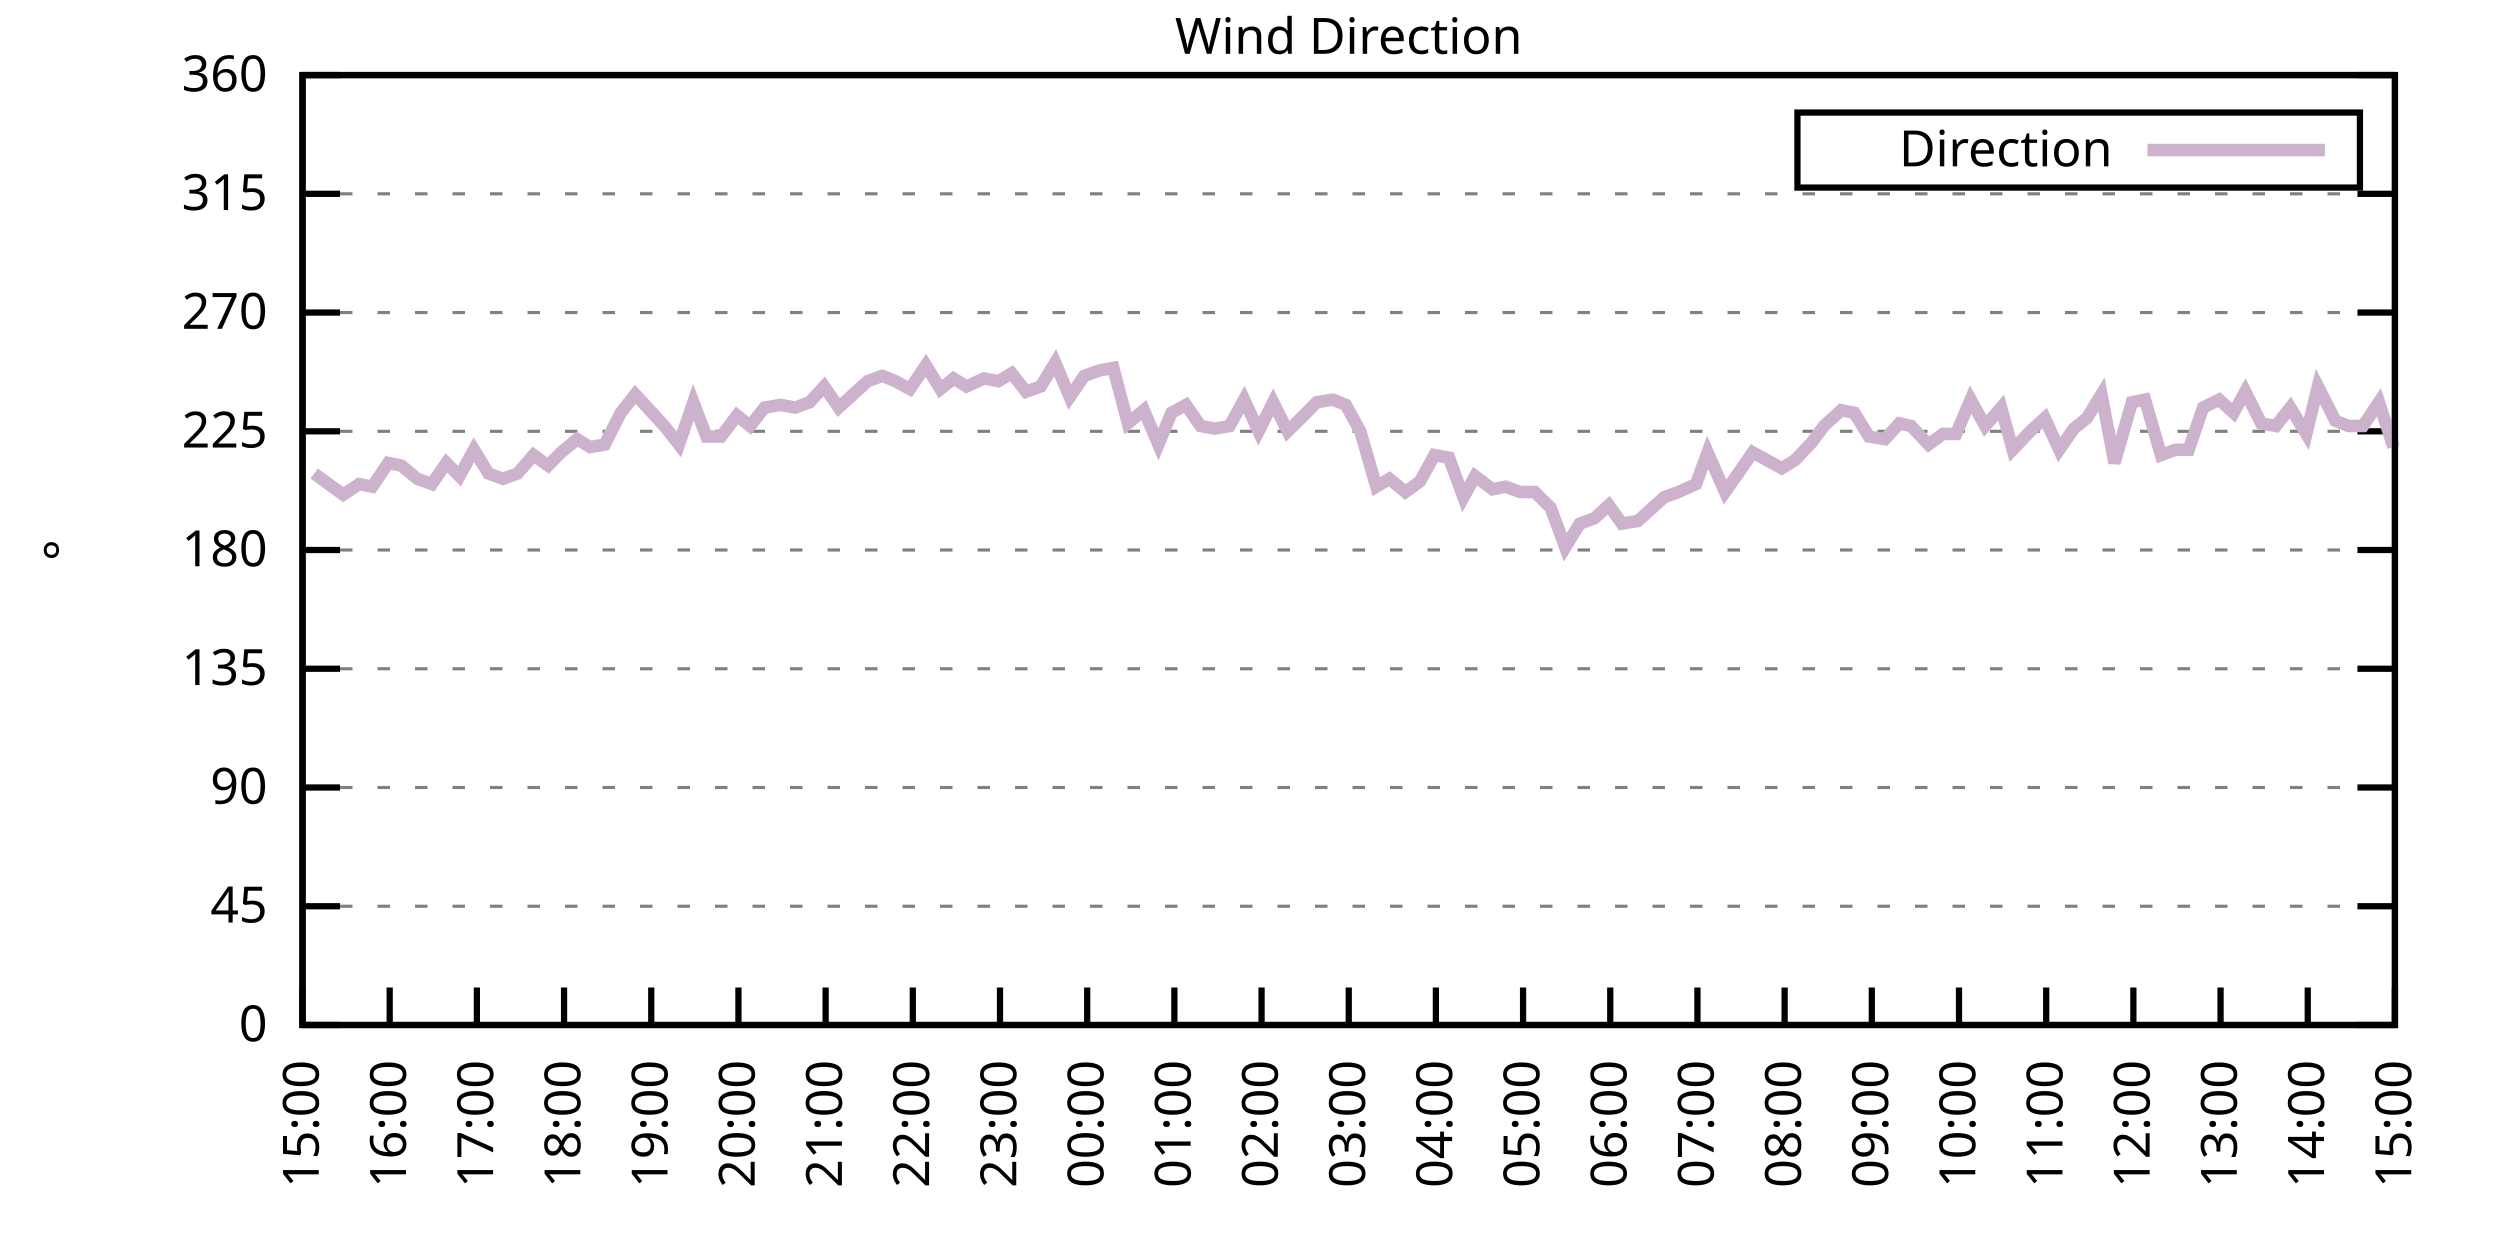
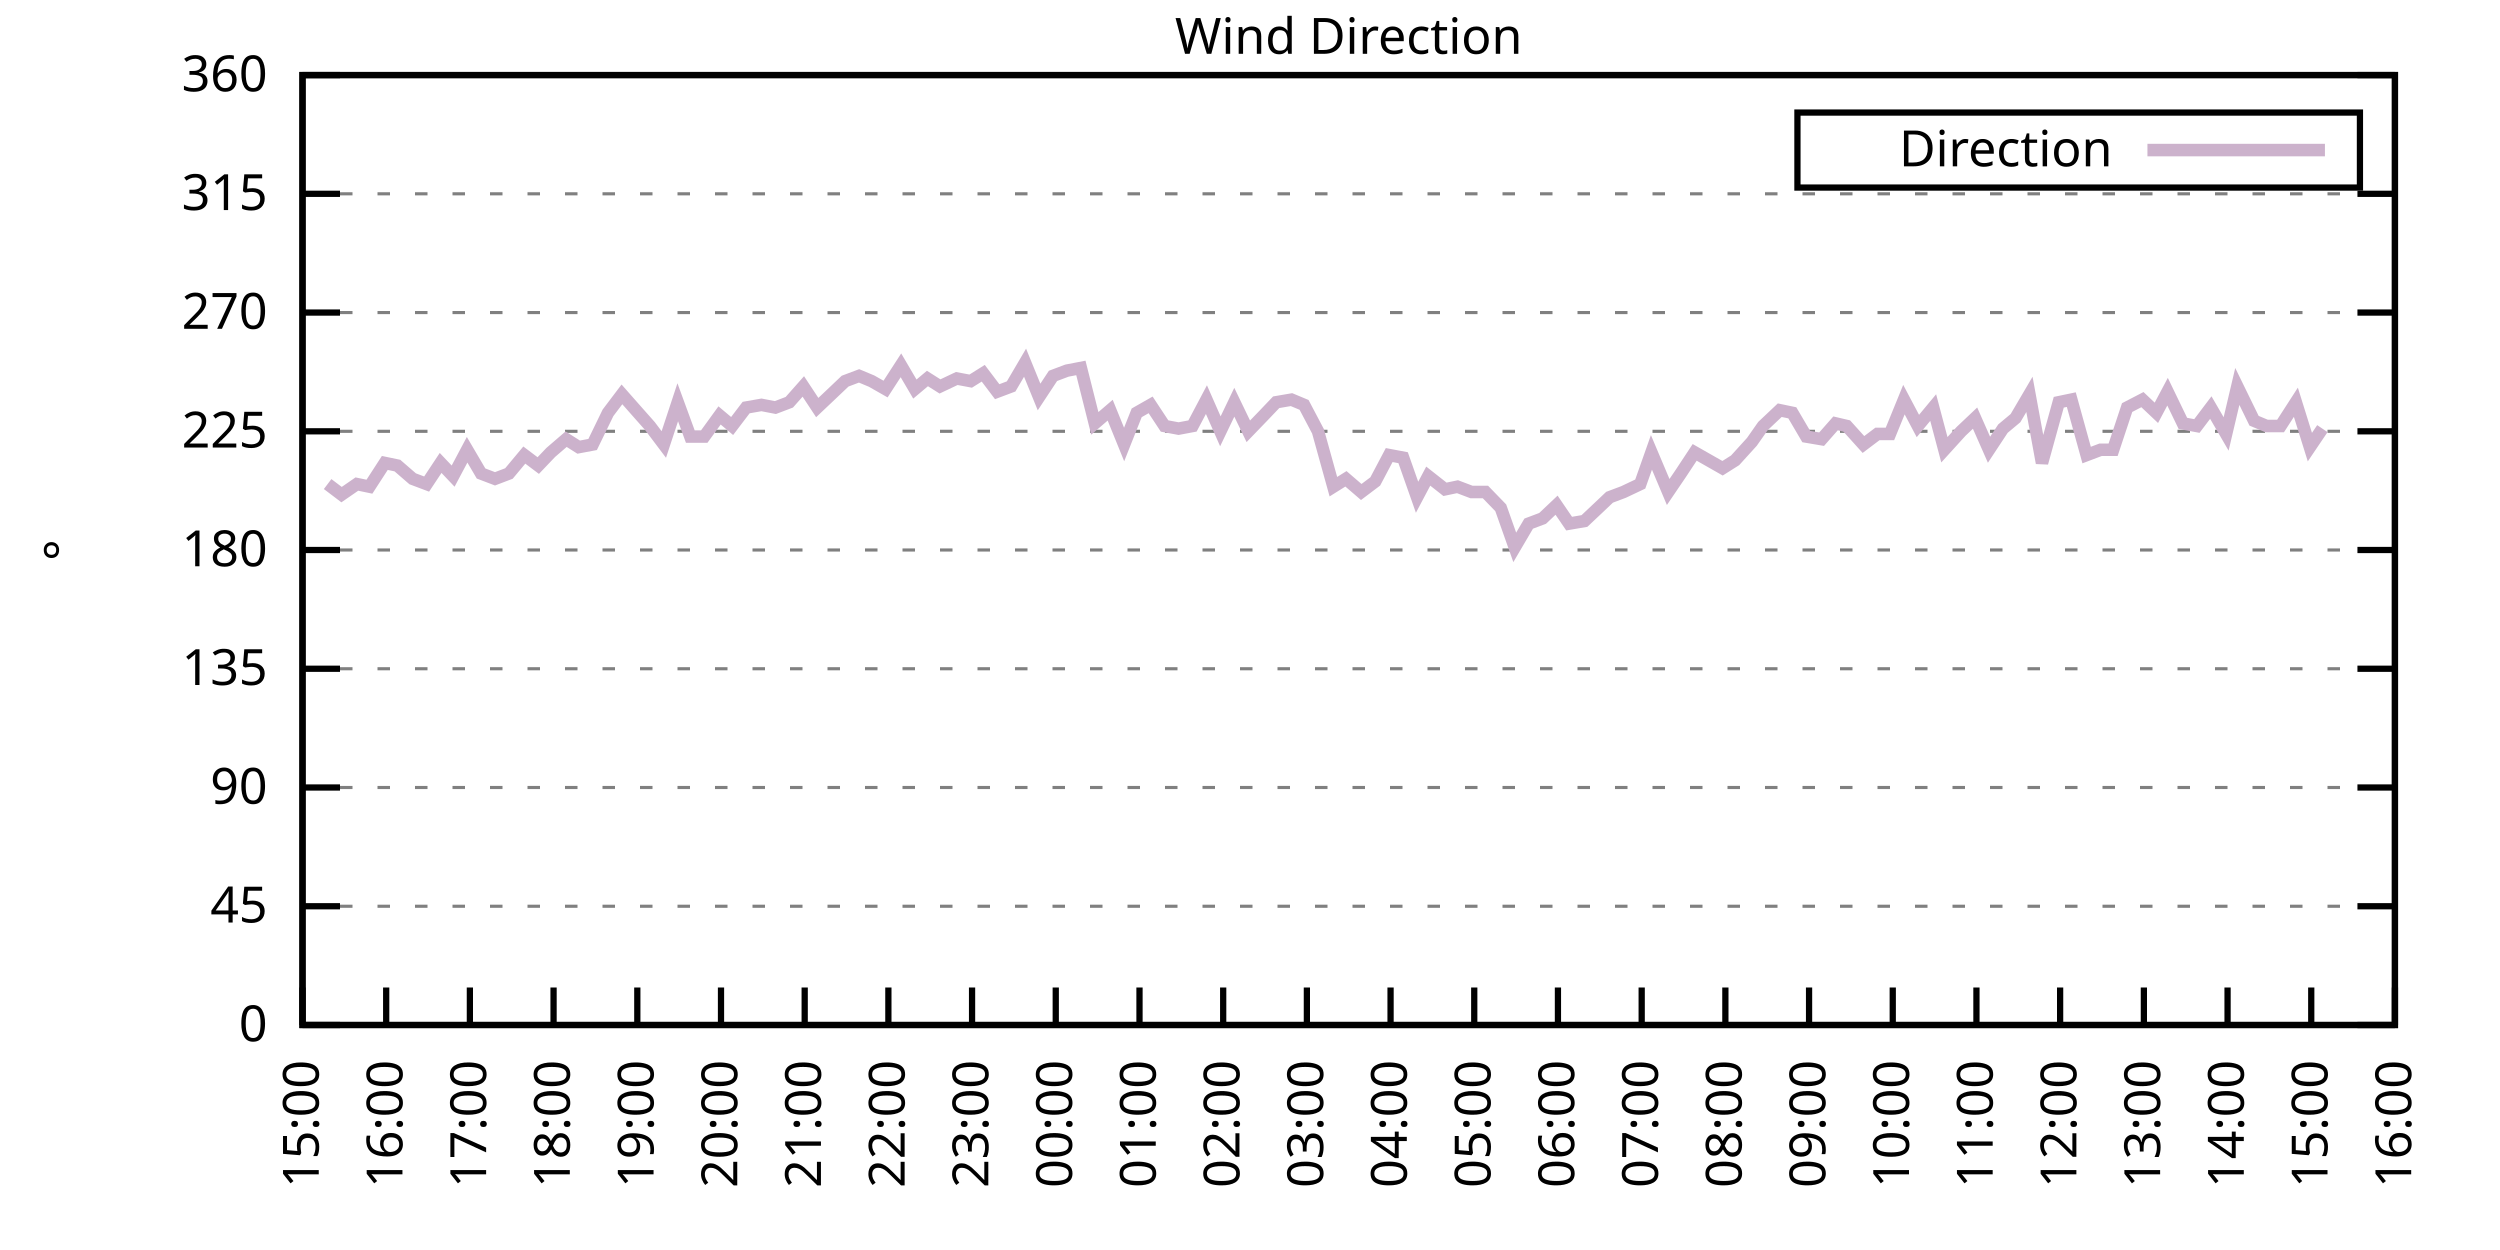
<svg xmlns="http://www.w3.org/2000/svg" xmlns:xlink="http://www.w3.org/1999/xlink" width="400" height="200" viewBox="0 0 400 200">
  <g id="gnuplot_canvas">
    <rect x="0" y="0" width="400" height="200" fill="none" />
    <defs>
      <circle id="gpDot" r="0.5" stroke-width="0.5" stroke="currentColor" />
      <path id="gpPt0" stroke-width="0.333" stroke="currentColor" d="M-1,0 h2 M0,-1 v2" />
      <path id="gpPt1" stroke-width="0.333" stroke="currentColor" d="M-1,-1 L1,1 M1,-1 L-1,1" />
      <path id="gpPt2" stroke-width="0.333" stroke="currentColor" d="M-1,0 L1,0 M0,-1 L0,1 M-1,-1 L1,1 M-1,1 L1,-1" />
      <rect id="gpPt3" stroke-width="0.333" stroke="currentColor" x="-1" y="-1" width="2" height="2" />
      <rect id="gpPt4" stroke-width="0.333" stroke="currentColor" fill="currentColor" x="-1" y="-1" width="2" height="2" />
      <circle id="gpPt5" stroke-width="0.333" stroke="currentColor" cx="0" cy="0" r="1" />
      <use xlink:href="#gpPt5" id="gpPt6" fill="currentColor" stroke="none" />
      <path id="gpPt7" stroke-width="0.333" stroke="currentColor" d="M0,-1.33 L-1.33,0.67 L1.33,0.67 z" />
      <use xlink:href="#gpPt7" id="gpPt8" fill="currentColor" stroke="none" />
      <use xlink:href="#gpPt7" id="gpPt9" stroke="currentColor" transform="rotate(180)" />
      <use xlink:href="#gpPt9" id="gpPt10" fill="currentColor" stroke="none" />
      <use xlink:href="#gpPt3" id="gpPt11" stroke="currentColor" transform="rotate(45)" />
      <use xlink:href="#gpPt11" id="gpPt12" fill="currentColor" stroke="none" />
      <path id="gpPt13" stroke-width="0.333" stroke="currentColor" d="M0,1.330 L1.265,0.411 L0.782,-1.067 L-0.782,-1.076 L-1.265,0.411 z" />
      <use xlink:href="#gpPt13" id="gpPt14" fill="currentColor" stroke="none" />
      <filter id="textbox" filterUnits="objectBoundingBox" x="0" y="0" height="1" width="1">
        <feFlood flood-color="white" flood-opacity="1" result="bgnd" />
        <feComposite in="SourceGraphic" in2="bgnd" operator="atop" />
      </filter>
      <filter id="greybox" filterUnits="objectBoundingBox" x="0" y="0" height="1" width="1">
        <feFlood flood-color="lightgrey" flood-opacity="1" result="grey" />
        <feComposite in="SourceGraphic" in2="grey" operator="atop" />
      </filter>
    </defs>
    <g fill="none" color="white" stroke="currentColor" stroke-width="1.00" stroke-linecap="butt" stroke-linejoin="miter">
</g>
    <g fill="none" color="black" stroke="currentColor" stroke-width="1.00" stroke-linecap="butt" stroke-linejoin="miter">
      <g stroke="none" shape-rendering="crispEdges">
        <polygon fill="rgb(255, 255, 255)" points="48.40,164.00 383.18,164.00 383.18,12.02 48.40,12.02 " />
      </g>
    </g>
    <g fill="none" color="black" stroke="currentColor" stroke-width="1.00" stroke-linecap="butt" stroke-linejoin="miter">
</g>
    <g fill="none" color="black" stroke="black" stroke-width="0.50" stroke-linecap="butt" stroke-linejoin="miter">
</g>
    <g fill="none" color="gray" stroke="currentColor" stroke-width="0.50" stroke-linecap="butt" stroke-linejoin="miter">
      <path stroke="gray" stroke-dasharray="2,4" class="gridline" d="M48.40,164.00 L383.19,164.00  " />
    </g>
    <g fill="none" color="gray" stroke="gray" stroke-width="1.00" stroke-linecap="butt" stroke-linejoin="miter">
</g>
    <g fill="none" color="black" stroke="currentColor" stroke-width="1.00" stroke-linecap="butt" stroke-linejoin="miter">
      <path stroke="black" d="M48.40,164.00 L54.40,164.00 M383.19,164.00 L377.19,164.00  " />
      <g transform="translate(42.80,166.60)" stroke="none" fill="black" font-family="Sans" font-size="8.00" text-anchor="end">
        <text>
          <tspan font-family="Sans"> 0</tspan>
        </text>
      </g>
    </g>
    <g fill="none" color="black" stroke="currentColor" stroke-width="1.00" stroke-linecap="butt" stroke-linejoin="miter">
</g>
    <g fill="none" color="black" stroke="black" stroke-width="0.50" stroke-linecap="butt" stroke-linejoin="miter">
</g>
    <g fill="none" color="gray" stroke="currentColor" stroke-width="0.50" stroke-linecap="butt" stroke-linejoin="miter">
      <path stroke="gray" stroke-dasharray="2,4" class="gridline" d="M48.40,145.00 L383.19,145.00  " />
    </g>
    <g fill="none" color="gray" stroke="gray" stroke-width="1.00" stroke-linecap="butt" stroke-linejoin="miter">
</g>
    <g fill="none" color="black" stroke="currentColor" stroke-width="1.00" stroke-linecap="butt" stroke-linejoin="miter">
      <path stroke="black" d="M48.40,145.00 L54.40,145.00 M383.19,145.00 L377.19,145.00  " />
      <g transform="translate(42.80,147.60)" stroke="none" fill="black" font-family="Sans" font-size="8.00" text-anchor="end">
        <text>
          <tspan font-family="Sans"> 45</tspan>
        </text>
      </g>
    </g>
    <g fill="none" color="black" stroke="currentColor" stroke-width="1.00" stroke-linecap="butt" stroke-linejoin="miter">
</g>
    <g fill="none" color="black" stroke="black" stroke-width="0.50" stroke-linecap="butt" stroke-linejoin="miter">
</g>
    <g fill="none" color="gray" stroke="currentColor" stroke-width="0.50" stroke-linecap="butt" stroke-linejoin="miter">
      <path stroke="gray" stroke-dasharray="2,4" class="gridline" d="M48.40,126.00 L383.19,126.00  " />
    </g>
    <g fill="none" color="gray" stroke="gray" stroke-width="1.00" stroke-linecap="butt" stroke-linejoin="miter">
</g>
    <g fill="none" color="black" stroke="currentColor" stroke-width="1.00" stroke-linecap="butt" stroke-linejoin="miter">
      <path stroke="black" d="M48.40,126.00 L54.40,126.00 M383.19,126.00 L377.19,126.00  " />
      <g transform="translate(42.80,128.60)" stroke="none" fill="black" font-family="Sans" font-size="8.00" text-anchor="end">
        <text>
          <tspan font-family="Sans"> 90</tspan>
        </text>
      </g>
    </g>
    <g fill="none" color="black" stroke="currentColor" stroke-width="1.00" stroke-linecap="butt" stroke-linejoin="miter">
</g>
    <g fill="none" color="black" stroke="black" stroke-width="0.50" stroke-linecap="butt" stroke-linejoin="miter">
</g>
    <g fill="none" color="gray" stroke="currentColor" stroke-width="0.50" stroke-linecap="butt" stroke-linejoin="miter">
      <path stroke="gray" stroke-dasharray="2,4" class="gridline" d="M48.40,107.00 L383.19,107.00  " />
    </g>
    <g fill="none" color="gray" stroke="gray" stroke-width="1.00" stroke-linecap="butt" stroke-linejoin="miter">
</g>
    <g fill="none" color="black" stroke="currentColor" stroke-width="1.00" stroke-linecap="butt" stroke-linejoin="miter">
      <path stroke="black" d="M48.40,107.00 L54.40,107.00 M383.19,107.00 L377.19,107.00  " />
      <g transform="translate(42.80,109.60)" stroke="none" fill="black" font-family="Sans" font-size="8.00" text-anchor="end">
        <text>
          <tspan font-family="Sans"> 135</tspan>
        </text>
      </g>
    </g>
    <g fill="none" color="black" stroke="currentColor" stroke-width="1.00" stroke-linecap="butt" stroke-linejoin="miter">
</g>
    <g fill="none" color="black" stroke="black" stroke-width="0.50" stroke-linecap="butt" stroke-linejoin="miter">
</g>
    <g fill="none" color="gray" stroke="currentColor" stroke-width="0.50" stroke-linecap="butt" stroke-linejoin="miter">
      <path stroke="gray" stroke-dasharray="2,4" class="gridline" d="M48.40,88.00 L383.19,88.00  " />
    </g>
    <g fill="none" color="gray" stroke="gray" stroke-width="1.00" stroke-linecap="butt" stroke-linejoin="miter">
</g>
    <g fill="none" color="black" stroke="currentColor" stroke-width="1.00" stroke-linecap="butt" stroke-linejoin="miter">
      <path stroke="black" d="M48.40,88.00 L54.40,88.00 M383.19,88.00 L377.19,88.00  " />
      <g transform="translate(42.80,90.60)" stroke="none" fill="black" font-family="Sans" font-size="8.00" text-anchor="end">
        <text>
          <tspan font-family="Sans"> 180</tspan>
        </text>
      </g>
    </g>
    <g fill="none" color="black" stroke="currentColor" stroke-width="1.00" stroke-linecap="butt" stroke-linejoin="miter">
</g>
    <g fill="none" color="black" stroke="black" stroke-width="0.50" stroke-linecap="butt" stroke-linejoin="miter">
</g>
    <g fill="none" color="gray" stroke="currentColor" stroke-width="0.50" stroke-linecap="butt" stroke-linejoin="miter">
      <path stroke="gray" stroke-dasharray="2,4" class="gridline" d="M48.40,69.01 L383.19,69.01  " />
    </g>
    <g fill="none" color="gray" stroke="gray" stroke-width="1.00" stroke-linecap="butt" stroke-linejoin="miter">
</g>
    <g fill="none" color="black" stroke="currentColor" stroke-width="1.00" stroke-linecap="butt" stroke-linejoin="miter">
      <path stroke="black" d="M48.40,69.01 L54.40,69.01 M383.19,69.01 L377.19,69.01  " />
      <g transform="translate(42.80,71.61)" stroke="none" fill="black" font-family="Sans" font-size="8.00" text-anchor="end">
        <text>
          <tspan font-family="Sans"> 225</tspan>
        </text>
      </g>
    </g>
    <g fill="none" color="black" stroke="currentColor" stroke-width="1.00" stroke-linecap="butt" stroke-linejoin="miter">
</g>
    <g fill="none" color="black" stroke="black" stroke-width="0.50" stroke-linecap="butt" stroke-linejoin="miter">
</g>
    <g fill="none" color="gray" stroke="currentColor" stroke-width="0.50" stroke-linecap="butt" stroke-linejoin="miter">
      <path stroke="gray" stroke-dasharray="2,4" class="gridline" d="M48.40,50.01 L383.19,50.01  " />
    </g>
    <g fill="none" color="gray" stroke="gray" stroke-width="1.00" stroke-linecap="butt" stroke-linejoin="miter">
</g>
    <g fill="none" color="black" stroke="currentColor" stroke-width="1.00" stroke-linecap="butt" stroke-linejoin="miter">
      <path stroke="black" d="M48.40,50.01 L54.40,50.01 M383.19,50.01 L377.19,50.01  " />
      <g transform="translate(42.80,52.61)" stroke="none" fill="black" font-family="Sans" font-size="8.00" text-anchor="end">
        <text>
          <tspan font-family="Sans"> 270</tspan>
        </text>
      </g>
    </g>
    <g fill="none" color="black" stroke="currentColor" stroke-width="1.00" stroke-linecap="butt" stroke-linejoin="miter">
</g>
    <g fill="none" color="black" stroke="black" stroke-width="0.50" stroke-linecap="butt" stroke-linejoin="miter">
</g>
    <g fill="none" color="gray" stroke="currentColor" stroke-width="0.50" stroke-linecap="butt" stroke-linejoin="miter">
      <path stroke="gray" stroke-dasharray="2,4" class="gridline" d="M48.40,31.01 L383.19,31.01  " />
    </g>
    <g fill="none" color="gray" stroke="gray" stroke-width="1.00" stroke-linecap="butt" stroke-linejoin="miter">
</g>
    <g fill="none" color="black" stroke="currentColor" stroke-width="1.00" stroke-linecap="butt" stroke-linejoin="miter">
      <path stroke="black" d="M48.40,31.01 L54.40,31.01 M383.19,31.01 L377.19,31.01  " />
      <g transform="translate(42.80,33.61)" stroke="none" fill="black" font-family="Sans" font-size="8.00" text-anchor="end">
        <text>
          <tspan font-family="Sans"> 315</tspan>
        </text>
      </g>
    </g>
    <g fill="none" color="black" stroke="currentColor" stroke-width="1.00" stroke-linecap="butt" stroke-linejoin="miter">
</g>
    <g fill="none" color="black" stroke="black" stroke-width="0.50" stroke-linecap="butt" stroke-linejoin="miter">
</g>
    <g fill="none" color="gray" stroke="currentColor" stroke-width="0.50" stroke-linecap="butt" stroke-linejoin="miter">
      <path stroke="gray" stroke-dasharray="2,4" class="gridline" d="M48.40,12.01 L383.19,12.01  " />
    </g>
    <g fill="none" color="gray" stroke="gray" stroke-width="1.00" stroke-linecap="butt" stroke-linejoin="miter">
</g>
    <g fill="none" color="black" stroke="currentColor" stroke-width="1.00" stroke-linecap="butt" stroke-linejoin="miter">
      <path stroke="black" d="M48.40,12.01 L54.40,12.01 M383.19,12.01 L377.19,12.01  " />
      <g transform="translate(42.80,14.61)" stroke="none" fill="black" font-family="Sans" font-size="8.00" text-anchor="end">
        <text>
          <tspan font-family="Sans"> 360</tspan>
        </text>
      </g>
    </g>
    <g fill="none" color="black" stroke="currentColor" stroke-width="1.00" stroke-linecap="butt" stroke-linejoin="miter">
      <path stroke="black" d="M48.40,164.00 L48.40,158.00  " />
      <g transform="translate(51.00,169.60) rotate(270.00)" stroke="none" fill="black" font-family="Sans" font-size="8.00" text-anchor="end">
        <text>
          <tspan font-family="Sans">15:00</tspan>
        </text>
      </g>
    </g>
    <g fill="none" color="black" stroke="currentColor" stroke-width="1.00" stroke-linecap="butt" stroke-linejoin="miter">
-       <path stroke="black" d="M62.35,164.00 L62.35,158.00  " />
-       <g transform="translate(64.95,169.60) rotate(270.00)" stroke="none" fill="black" font-family="Sans" font-size="8.00" text-anchor="end">
+       <path stroke="black" d="M61.79,164.00 L61.79,158.00  " />
+       <g transform="translate(64.39,169.60) rotate(270.00)" stroke="none" fill="black" font-family="Sans" font-size="8.00" text-anchor="end">
        <text>
          <tspan font-family="Sans">16:00</tspan>
        </text>
      </g>
    </g>
    <g fill="none" color="black" stroke="currentColor" stroke-width="1.00" stroke-linecap="butt" stroke-linejoin="miter">
-       <path stroke="black" d="M76.30,164.00 L76.30,158.00  " />
-       <g transform="translate(78.90,169.60) rotate(270.00)" stroke="none" fill="black" font-family="Sans" font-size="8.00" text-anchor="end">
+       <path stroke="black" d="M75.18,164.00 L75.18,158.00  " />
+       <g transform="translate(77.78,169.60) rotate(270.00)" stroke="none" fill="black" font-family="Sans" font-size="8.00" text-anchor="end">
        <text>
          <tspan font-family="Sans">17:00</tspan>
        </text>
      </g>
    </g>
    <g fill="none" color="black" stroke="currentColor" stroke-width="1.00" stroke-linecap="butt" stroke-linejoin="miter">
-       <path stroke="black" d="M90.25,164.00 L90.25,158.00  " />
-       <g transform="translate(92.85,169.60) rotate(270.00)" stroke="none" fill="black" font-family="Sans" font-size="8.00" text-anchor="end">
+       <path stroke="black" d="M88.57,164.00 L88.57,158.00  " />
+       <g transform="translate(91.17,169.60) rotate(270.00)" stroke="none" fill="black" font-family="Sans" font-size="8.00" text-anchor="end">
        <text>
          <tspan font-family="Sans">18:00</tspan>
        </text>
      </g>
    </g>
    <g fill="none" color="black" stroke="currentColor" stroke-width="1.00" stroke-linecap="butt" stroke-linejoin="miter">
-       <path stroke="black" d="M104.20,164.00 L104.20,158.00  " />
-       <g transform="translate(106.80,169.60) rotate(270.00)" stroke="none" fill="black" font-family="Sans" font-size="8.00" text-anchor="end">
+       <path stroke="black" d="M101.97,164.00 L101.97,158.00  " />
+       <g transform="translate(104.57,169.60) rotate(270.00)" stroke="none" fill="black" font-family="Sans" font-size="8.00" text-anchor="end">
        <text>
          <tspan font-family="Sans">19:00</tspan>
        </text>
      </g>
    </g>
    <g fill="none" color="black" stroke="currentColor" stroke-width="1.00" stroke-linecap="butt" stroke-linejoin="miter">
-       <path stroke="black" d="M118.15,164.00 L118.15,158.00  " />
-       <g transform="translate(120.75,169.60) rotate(270.00)" stroke="none" fill="black" font-family="Sans" font-size="8.00" text-anchor="end">
+       <path stroke="black" d="M115.36,164.00 L115.36,158.00  " />
+       <g transform="translate(117.96,169.60) rotate(270.00)" stroke="none" fill="black" font-family="Sans" font-size="8.00" text-anchor="end">
        <text>
          <tspan font-family="Sans">20:00</tspan>
        </text>
      </g>
    </g>
    <g fill="none" color="black" stroke="currentColor" stroke-width="1.00" stroke-linecap="butt" stroke-linejoin="miter">
-       <path stroke="black" d="M132.10,164.00 L132.10,158.00  " />
-       <g transform="translate(134.70,169.60) rotate(270.00)" stroke="none" fill="black" font-family="Sans" font-size="8.00" text-anchor="end">
+       <path stroke="black" d="M128.75,164.00 L128.75,158.00  " />
+       <g transform="translate(131.35,169.60) rotate(270.00)" stroke="none" fill="black" font-family="Sans" font-size="8.00" text-anchor="end">
        <text>
          <tspan font-family="Sans">21:00</tspan>
        </text>
      </g>
    </g>
    <g fill="none" color="black" stroke="currentColor" stroke-width="1.00" stroke-linecap="butt" stroke-linejoin="miter">
-       <path stroke="black" d="M146.05,164.00 L146.05,158.00  " />
-       <g transform="translate(148.65,169.60) rotate(270.00)" stroke="none" fill="black" font-family="Sans" font-size="8.00" text-anchor="end">
+       <path stroke="black" d="M142.14,164.00 L142.14,158.00  " />
+       <g transform="translate(144.74,169.60) rotate(270.00)" stroke="none" fill="black" font-family="Sans" font-size="8.00" text-anchor="end">
        <text>
          <tspan font-family="Sans">22:00</tspan>
        </text>
      </g>
    </g>
    <g fill="none" color="black" stroke="currentColor" stroke-width="1.00" stroke-linecap="butt" stroke-linejoin="miter">
-       <path stroke="black" d="M160.00,164.00 L160.00,158.00  " />
-       <g transform="translate(162.60,169.60) rotate(270.00)" stroke="none" fill="black" font-family="Sans" font-size="8.00" text-anchor="end">
+       <path stroke="black" d="M155.53,164.00 L155.53,158.00  " />
+       <g transform="translate(158.13,169.60) rotate(270.00)" stroke="none" fill="black" font-family="Sans" font-size="8.00" text-anchor="end">
        <text>
          <tspan font-family="Sans">23:00</tspan>
        </text>
      </g>
    </g>
    <g fill="none" color="black" stroke="currentColor" stroke-width="1.00" stroke-linecap="butt" stroke-linejoin="miter">
-       <path stroke="black" d="M173.95,164.00 L173.95,158.00  " />
-       <g transform="translate(176.55,169.60) rotate(270.00)" stroke="none" fill="black" font-family="Sans" font-size="8.00" text-anchor="end">
+       <path stroke="black" d="M168.92,164.00 L168.92,158.00  " />
+       <g transform="translate(171.52,169.60) rotate(270.00)" stroke="none" fill="black" font-family="Sans" font-size="8.00" text-anchor="end">
        <text>
          <tspan font-family="Sans">00:00</tspan>
        </text>
      </g>
    </g>
    <g fill="none" color="black" stroke="currentColor" stroke-width="1.00" stroke-linecap="butt" stroke-linejoin="miter">
-       <path stroke="black" d="M187.90,164.00 L187.90,158.00  " />
-       <g transform="translate(190.50,169.60) rotate(270.00)" stroke="none" fill="black" font-family="Sans" font-size="8.00" text-anchor="end">
+       <path stroke="black" d="M182.32,164.00 L182.32,158.00  " />
+       <g transform="translate(184.92,169.60) rotate(270.00)" stroke="none" fill="black" font-family="Sans" font-size="8.00" text-anchor="end">
        <text>
          <tspan font-family="Sans">01:00</tspan>
        </text>
      </g>
    </g>
    <g fill="none" color="black" stroke="currentColor" stroke-width="1.00" stroke-linecap="butt" stroke-linejoin="miter">
-       <path stroke="black" d="M201.85,164.00 L201.85,158.00  " />
-       <g transform="translate(204.45,169.60) rotate(270.00)" stroke="none" fill="black" font-family="Sans" font-size="8.00" text-anchor="end">
+       <path stroke="black" d="M195.71,164.00 L195.71,158.00  " />
+       <g transform="translate(198.31,169.60) rotate(270.00)" stroke="none" fill="black" font-family="Sans" font-size="8.00" text-anchor="end">
        <text>
          <tspan font-family="Sans">02:00</tspan>
        </text>
      </g>
    </g>
    <g fill="none" color="black" stroke="currentColor" stroke-width="1.00" stroke-linecap="butt" stroke-linejoin="miter">
-       <path stroke="black" d="M215.80,164.00 L215.80,158.00  " />
-       <g transform="translate(218.40,169.60) rotate(270.00)" stroke="none" fill="black" font-family="Sans" font-size="8.00" text-anchor="end">
+       <path stroke="black" d="M209.10,164.00 L209.10,158.00  " />
+       <g transform="translate(211.70,169.60) rotate(270.00)" stroke="none" fill="black" font-family="Sans" font-size="8.00" text-anchor="end">
        <text>
          <tspan font-family="Sans">03:00</tspan>
        </text>
      </g>
    </g>
    <g fill="none" color="black" stroke="currentColor" stroke-width="1.00" stroke-linecap="butt" stroke-linejoin="miter">
-       <path stroke="black" d="M229.74,164.00 L229.74,158.00  " />
-       <g transform="translate(232.34,169.60) rotate(270.00)" stroke="none" fill="black" font-family="Sans" font-size="8.00" text-anchor="end">
+       <path stroke="black" d="M222.49,164.00 L222.49,158.00  " />
+       <g transform="translate(225.09,169.60) rotate(270.00)" stroke="none" fill="black" font-family="Sans" font-size="8.00" text-anchor="end">
        <text>
          <tspan font-family="Sans">04:00</tspan>
        </text>
      </g>
    </g>
    <g fill="none" color="black" stroke="currentColor" stroke-width="1.00" stroke-linecap="butt" stroke-linejoin="miter">
-       <path stroke="black" d="M243.69,164.00 L243.69,158.00  " />
-       <g transform="translate(246.29,169.60) rotate(270.00)" stroke="none" fill="black" font-family="Sans" font-size="8.00" text-anchor="end">
+       <path stroke="black" d="M235.88,164.00 L235.88,158.00  " />
+       <g transform="translate(238.48,169.60) rotate(270.00)" stroke="none" fill="black" font-family="Sans" font-size="8.00" text-anchor="end">
        <text>
          <tspan font-family="Sans">05:00</tspan>
        </text>
      </g>
    </g>
    <g fill="none" color="black" stroke="currentColor" stroke-width="1.00" stroke-linecap="butt" stroke-linejoin="miter">
-       <path stroke="black" d="M257.64,164.00 L257.64,158.00  " />
-       <g transform="translate(260.24,169.60) rotate(270.00)" stroke="none" fill="black" font-family="Sans" font-size="8.00" text-anchor="end">
+       <path stroke="black" d="M249.27,164.00 L249.27,158.00  " />
+       <g transform="translate(251.87,169.60) rotate(270.00)" stroke="none" fill="black" font-family="Sans" font-size="8.00" text-anchor="end">
        <text>
          <tspan font-family="Sans">06:00</tspan>
        </text>
      </g>
    </g>
    <g fill="none" color="black" stroke="currentColor" stroke-width="1.00" stroke-linecap="butt" stroke-linejoin="miter">
-       <path stroke="black" d="M271.59,164.00 L271.59,158.00  " />
-       <g transform="translate(274.19,169.60) rotate(270.00)" stroke="none" fill="black" font-family="Sans" font-size="8.00" text-anchor="end">
+       <path stroke="black" d="M262.67,164.00 L262.67,158.00  " />
+       <g transform="translate(265.27,169.60) rotate(270.00)" stroke="none" fill="black" font-family="Sans" font-size="8.00" text-anchor="end">
        <text>
          <tspan font-family="Sans">07:00</tspan>
        </text>
      </g>
    </g>
    <g fill="none" color="black" stroke="currentColor" stroke-width="1.00" stroke-linecap="butt" stroke-linejoin="miter">
-       <path stroke="black" d="M285.54,164.00 L285.54,158.00  " />
-       <g transform="translate(288.14,169.60) rotate(270.00)" stroke="none" fill="black" font-family="Sans" font-size="8.00" text-anchor="end">
+       <path stroke="black" d="M276.06,164.00 L276.06,158.00  " />
+       <g transform="translate(278.66,169.60) rotate(270.00)" stroke="none" fill="black" font-family="Sans" font-size="8.00" text-anchor="end">
        <text>
          <tspan font-family="Sans">08:00</tspan>
        </text>
      </g>
    </g>
    <g fill="none" color="black" stroke="currentColor" stroke-width="1.00" stroke-linecap="butt" stroke-linejoin="miter">
-       <path stroke="black" d="M299.49,164.00 L299.49,158.00  " />
-       <g transform="translate(302.09,169.60) rotate(270.00)" stroke="none" fill="black" font-family="Sans" font-size="8.00" text-anchor="end">
+       <path stroke="black" d="M289.45,164.00 L289.45,158.00  " />
+       <g transform="translate(292.05,169.60) rotate(270.00)" stroke="none" fill="black" font-family="Sans" font-size="8.00" text-anchor="end">
        <text>
          <tspan font-family="Sans">09:00</tspan>
        </text>
      </g>
    </g>
    <g fill="none" color="black" stroke="currentColor" stroke-width="1.00" stroke-linecap="butt" stroke-linejoin="miter">
-       <path stroke="black" d="M313.44,164.00 L313.44,158.00  " />
-       <g transform="translate(316.04,169.60) rotate(270.00)" stroke="none" fill="black" font-family="Sans" font-size="8.00" text-anchor="end">
+       <path stroke="black" d="M302.84,164.00 L302.84,158.00  " />
+       <g transform="translate(305.44,169.60) rotate(270.00)" stroke="none" fill="black" font-family="Sans" font-size="8.00" text-anchor="end">
        <text>
          <tspan font-family="Sans">10:00</tspan>
        </text>
      </g>
    </g>
    <g fill="none" color="black" stroke="currentColor" stroke-width="1.00" stroke-linecap="butt" stroke-linejoin="miter">
-       <path stroke="black" d="M327.39,164.00 L327.39,158.00  " />
-       <g transform="translate(329.99,169.60) rotate(270.00)" stroke="none" fill="black" font-family="Sans" font-size="8.00" text-anchor="end">
+       <path stroke="black" d="M316.23,164.00 L316.23,158.00  " />
+       <g transform="translate(318.83,169.60) rotate(270.00)" stroke="none" fill="black" font-family="Sans" font-size="8.00" text-anchor="end">
        <text>
          <tspan font-family="Sans">11:00</tspan>
        </text>
      </g>
    </g>
    <g fill="none" color="black" stroke="currentColor" stroke-width="1.00" stroke-linecap="butt" stroke-linejoin="miter">
-       <path stroke="black" d="M341.34,164.00 L341.34,158.00  " />
-       <g transform="translate(343.94,169.60) rotate(270.00)" stroke="none" fill="black" font-family="Sans" font-size="8.00" text-anchor="end">
+       <path stroke="black" d="M329.62,164.00 L329.62,158.00  " />
+       <g transform="translate(332.22,169.60) rotate(270.00)" stroke="none" fill="black" font-family="Sans" font-size="8.00" text-anchor="end">
        <text>
          <tspan font-family="Sans">12:00</tspan>
        </text>
      </g>
    </g>
    <g fill="none" color="black" stroke="currentColor" stroke-width="1.00" stroke-linecap="butt" stroke-linejoin="miter">
-       <path stroke="black" d="M355.29,164.00 L355.29,158.00  " />
-       <g transform="translate(357.89,169.60) rotate(270.00)" stroke="none" fill="black" font-family="Sans" font-size="8.00" text-anchor="end">
+       <path stroke="black" d="M343.02,164.00 L343.02,158.00  " />
+       <g transform="translate(345.62,169.60) rotate(270.00)" stroke="none" fill="black" font-family="Sans" font-size="8.00" text-anchor="end">
        <text>
          <tspan font-family="Sans">13:00</tspan>
        </text>
      </g>
    </g>
    <g fill="none" color="black" stroke="currentColor" stroke-width="1.00" stroke-linecap="butt" stroke-linejoin="miter">
-       <path stroke="black" d="M369.24,164.00 L369.24,158.00  " />
-       <g transform="translate(371.84,169.60) rotate(270.00)" stroke="none" fill="black" font-family="Sans" font-size="8.00" text-anchor="end">
+       <path stroke="black" d="M356.41,164.00 L356.41,158.00  " />
+       <g transform="translate(359.01,169.60) rotate(270.00)" stroke="none" fill="black" font-family="Sans" font-size="8.00" text-anchor="end">
        <text>
          <tspan font-family="Sans">14:00</tspan>
+         </text>
+       </g>
+     </g>
+     <g fill="none" color="black" stroke="currentColor" stroke-width="1.00" stroke-linecap="butt" stroke-linejoin="miter">
+       <path stroke="black" d="M369.80,164.00 L369.80,158.00  " />
+       <g transform="translate(372.40,169.60) rotate(270.00)" stroke="none" fill="black" font-family="Sans" font-size="8.00" text-anchor="end">
+         <text>
+           <tspan font-family="Sans">15:00</tspan>
        </text>
      </g>
    </g>
    <g fill="none" color="black" stroke="currentColor" stroke-width="1.00" stroke-linecap="butt" stroke-linejoin="miter">
      <path stroke="black" d="M383.19,164.00 L383.19,158.00  " />
      <g transform="translate(385.79,169.60) rotate(270.00)" stroke="none" fill="black" font-family="Sans" font-size="8.00" text-anchor="end">
        <text>
-           <tspan font-family="Sans">15:00</tspan>
+           <tspan font-family="Sans">16:00</tspan>
        </text>
      </g>
    </g>
    <g fill="none" color="black" stroke="currentColor" stroke-width="1.00" stroke-linecap="butt" stroke-linejoin="miter">
</g>
    <g fill="none" color="black" stroke="currentColor" stroke-width="1.00" stroke-linecap="butt" stroke-linejoin="miter">
      <path stroke="black" d="M48.40,12.01 L48.40,164.00 L383.19,164.00 L383.19,12.01 L48.40,12.01 Z  " />
    </g>
    <g fill="none" color="black" stroke="currentColor" stroke-width="1.00" stroke-linecap="butt" stroke-linejoin="miter">
</g>
    <g fill="none" color="black" stroke="currentColor" stroke-width="1.00" stroke-linecap="butt" stroke-linejoin="miter">
      <path stroke="black" d="M287.59,30.01 L287.59,18.01 L377.59,18.01 L377.59,30.01 L287.59,30.01 Z  " />
    </g>
    <g id="Wind_direction_plot_1">
      <g fill="none" color="white" stroke="black" stroke-width="2.00" stroke-linecap="butt" stroke-linejoin="miter">
</g>
      <g fill="none" color="black" stroke="currentColor" stroke-width="2.00" stroke-linecap="butt" stroke-linejoin="miter">
        <g transform="translate(337.99,26.61)" stroke="none" fill="black" font-family="Sans" font-size="8.00" text-anchor="end">
          <text>
            <tspan font-family="Sans">Direction</tspan>
          </text>
        </g>
      </g>
      <g fill="none" color="black" stroke="currentColor" stroke-width="2.00" stroke-linecap="butt" stroke-linejoin="miter">
-         <path stroke="rgb(204, 178, 204)" d="M343.59,24.01 L371.99,24.01 M50.26,75.76 L52.58,77.45 L54.91,79.14 L57.47,77.45 L59.56,77.87 L62.12,74.07   L64.21,74.49 L66.77,76.61 L69.09,77.45 L71.42,74.07 L73.51,76.18 L75.83,71.96 L78.16,75.76 L80.48,76.61   L82.81,75.76 L85.37,72.81 L87.69,74.49 L89.78,72.38 L92.34,70.27 L94.43,71.54 L96.76,71.12 L99.32,66.05   L101.64,63.10 L103.97,65.63 L106.29,68.16 L108.62,71.12 L110.94,64.36 L113.03,69.85 L115.36,69.85 L117.92,66.47   L120.01,68.16 L122.33,65.21 L124.89,64.78 L127.22,65.21 L129.54,64.36 L131.87,61.83 L134.19,65.21 L136.51,63.10   L138.84,60.98 L141.16,60.14 L143.26,60.98 L145.58,62.25 L148.14,58.45 L150.46,62.25 L152.56,60.56 L154.65,61.83   L157.44,60.56 L159.76,60.98 L161.86,59.72 L164.18,62.67 L166.51,61.83 L168.83,58.03 L171.16,63.52 L173.48,60.14   L175.81,59.30 L178.13,58.87 L180.46,67.74 L183.01,65.63 L185.34,71.12 L187.43,66.05 L189.76,64.78 L192.08,68.16   L194.41,68.58 L196.73,68.16 L199.06,63.94 L201.38,69.01 L203.71,64.36 L206.03,69.01 L208.59,66.47 L210.68,64.36   L213.24,63.94 L215.33,64.78 L217.65,69.01 L220.21,77.87 L222.30,76.61 L224.86,78.72 L227.19,77.03 L229.51,72.81   L231.84,73.23 L234.16,79.56 L236.02,76.18 L238.81,78.29 L240.90,77.87 L243.23,78.72 L245.55,78.72 L248.11,81.25   L250.44,87.58 L252.76,83.78 L255.09,82.94 L257.41,80.83 L259.50,83.78 L262.06,83.36 L264.39,81.25 L266.25,79.56   L268.57,78.72 L271.36,77.45 L273.22,72.38 L276.01,78.72 L278.10,75.76 L280.43,72.38 L285.08,74.92 L287.17,73.65   L289.96,70.70 L291.82,68.16 L294.61,65.63 L296.70,66.05 L299.03,69.85 L301.58,70.27 L303.91,67.74 L305.77,68.16   L308.56,71.12 L310.88,69.43 L312.98,69.43 L315.30,63.94 L317.63,68.16 L320.18,65.21 L322.04,71.96 L324.83,69.01   L327.16,66.90 L329.48,71.96 L331.81,68.58 L333.90,66.90 L336.23,63.10 L338.32,74.07 L341.11,64.36 L343.20,63.94   L345.76,72.81 L348.08,71.96 L350.18,71.96 L352.50,65.21 L355.06,63.94 L357.38,66.05 L359.24,62.67 L361.80,67.74   L364.13,68.16 L366.45,65.21 L369.01,69.43 L370.87,61.83 L373.66,67.32 L375.75,68.16 L378.08,68.16 L380.63,64.36   L382.96,71.54  " />
+         <path stroke="rgb(204, 178, 204)" d="M343.59,24.01 L371.99,24.01 M52.42,77.45 L54.65,79.14 L57.10,77.45 L59.11,77.87 L61.57,74.07 L63.58,74.49   L66.03,76.61 L68.26,77.45 L70.50,74.07 L72.50,76.18 L74.74,71.96 L76.97,75.76 L79.20,76.61 L81.43,75.76   L83.89,72.81 L86.12,74.49 L88.13,72.38 L90.58,70.27 L92.59,71.54 L94.82,71.12 L97.28,66.05 L99.51,63.10   L101.74,65.63 L103.98,68.16 L106.21,71.12 L108.44,64.36 L110.45,69.85 L112.68,69.85 L115.13,66.47 L117.14,68.16   L119.38,65.21 L121.83,64.78 L124.06,65.21 L126.29,64.36 L128.53,61.83 L130.76,65.21 L132.99,63.10 L135.22,60.98   L137.45,60.14 L139.46,60.98 L141.69,62.25 L144.15,58.45 L146.38,62.25 L148.39,60.56 L150.40,61.83 L153.08,60.56   L155.31,60.98 L157.32,59.72 L159.55,62.67 L161.78,61.83 L164.01,58.03 L166.25,63.52 L168.48,60.14 L170.71,59.30   L172.94,58.87 L175.17,67.74 L177.63,65.63 L179.86,71.12 L181.87,66.05 L184.10,64.78 L186.33,68.16 L188.57,68.58   L190.80,68.16 L193.03,63.94 L195.26,69.01 L197.49,64.36 L199.73,69.01 L202.18,66.47 L204.19,64.36 L206.64,63.94   L208.65,64.78 L210.88,69.01 L213.34,77.87 L215.35,76.61 L217.80,78.72 L220.04,77.03 L222.27,72.81 L224.50,73.23   L226.73,79.56 L228.52,76.18 L231.20,78.29 L233.20,77.87 L235.44,78.72 L237.67,78.72 L240.12,81.25 L242.36,87.58   L244.59,83.78 L246.82,82.94 L249.05,80.83 L251.06,83.78 L253.51,83.36 L255.75,81.25 L257.53,79.56 L259.76,78.72   L262.44,77.45 L264.23,72.38 L266.91,78.72 L268.92,75.76 L271.15,72.38 L275.61,74.92 L277.62,73.65 L280.30,70.70   L282.08,68.16 L284.76,65.63 L286.77,66.05 L289.00,69.85 L291.46,70.27 L293.69,67.74 L295.48,68.16 L298.15,71.12   L300.39,69.43 L302.39,69.43 L304.63,63.94 L306.86,68.16 L309.31,65.21 L311.10,71.96 L313.78,69.01 L316.01,66.90   L318.24,71.96 L320.47,68.58 L322.48,66.90 L324.71,63.10 L326.72,74.07 L329.40,64.36 L331.41,63.94 L333.86,72.81   L336.10,71.96 L338.10,71.96 L340.34,65.21 L342.79,63.94 L345.02,66.05 L346.81,62.67 L349.26,67.74 L351.50,68.16   L353.73,65.21 L356.18,69.43 L357.97,61.83 L360.65,67.32 L362.66,68.16 L364.89,68.16 L367.34,64.36 L369.58,71.54   L371.58,68.58  " />
      </g>
    </g>
    <g fill="none" color="black" stroke="currentColor" stroke-width="2.00" stroke-linecap="butt" stroke-linejoin="miter">
</g>
    <g fill="none" color="black" stroke="black" stroke-width="1.00" stroke-linecap="butt" stroke-linejoin="miter">
</g>
    <g fill="none" color="black" stroke="currentColor" stroke-width="1.00" stroke-linecap="butt" stroke-linejoin="miter">
      <path stroke="black" d="M48.40,12.01 L48.40,164.00 L383.19,164.00 L383.19,12.01 L48.40,12.01 Z  " />
      <g transform="translate(12.80,88.01) rotate(270.00)" stroke="none" fill="black" font-family="Sans" font-size="8.00" text-anchor="middle">
        <text>
          <tspan font-family="Sans">°</tspan>
        </text>
      </g>
    </g>
    <g fill="none" color="black" stroke="currentColor" stroke-width="1.00" stroke-linecap="butt" stroke-linejoin="miter">
</g>
    <g fill="none" color="black" stroke="currentColor" stroke-width="1.00" stroke-linecap="butt" stroke-linejoin="miter">
      <g transform="translate(215.79,8.61)" stroke="none" fill="black" font-family="Sans" font-size="8.00" text-anchor="middle">
        <text>
          <tspan font-family="Sans">Wind Direction</tspan>
        </text>
      </g>
    </g>
    <g fill="none" color="black" stroke="currentColor" stroke-width="1.00" stroke-linecap="butt" stroke-linejoin="miter">
</g>
  </g>
</svg>
